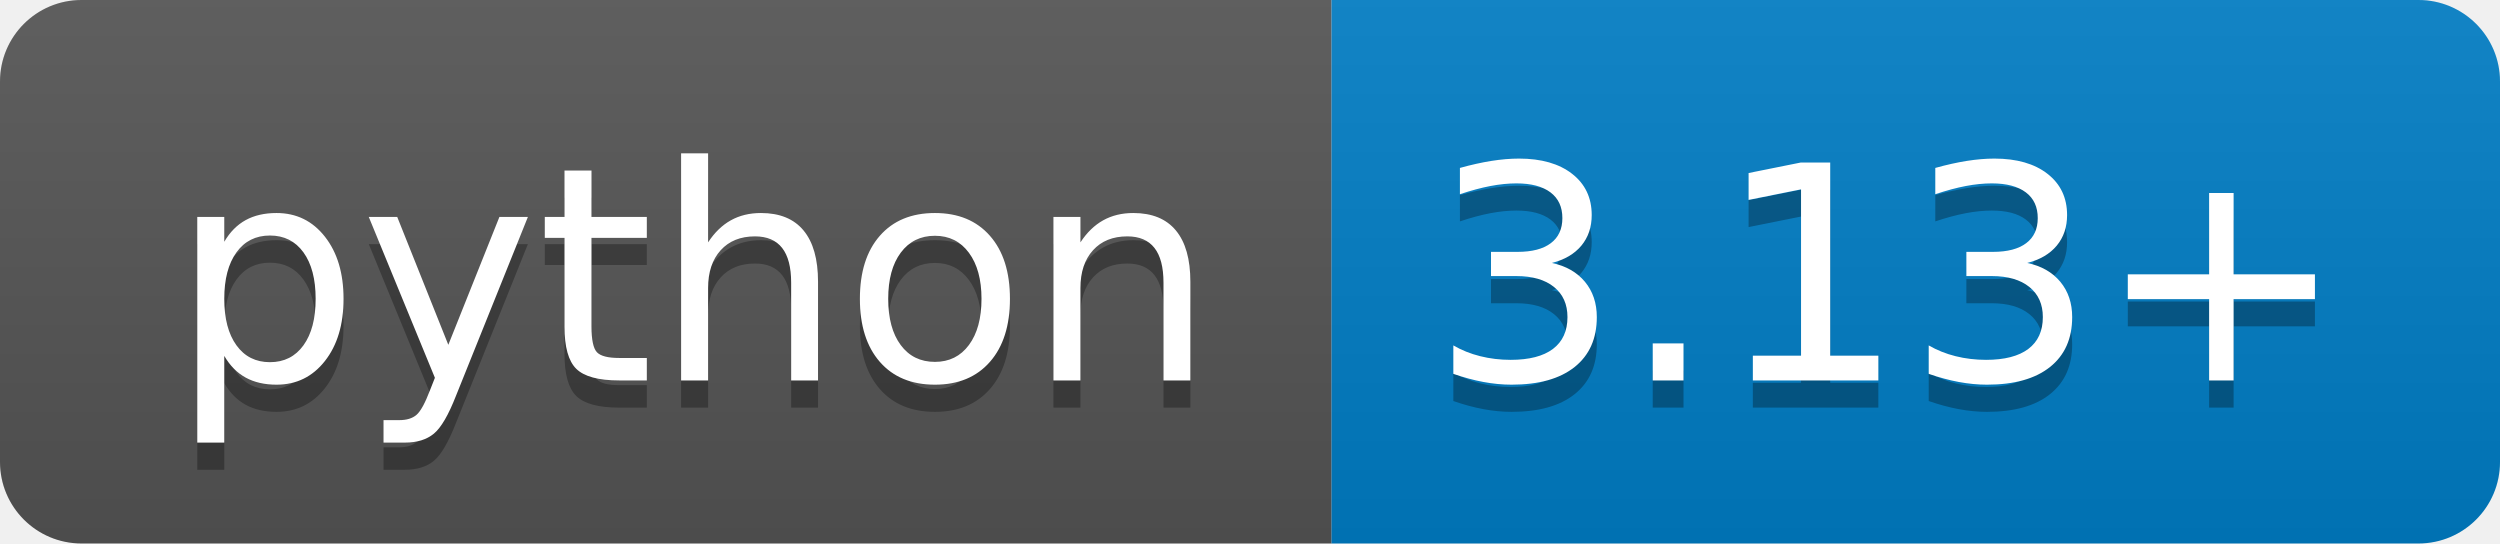
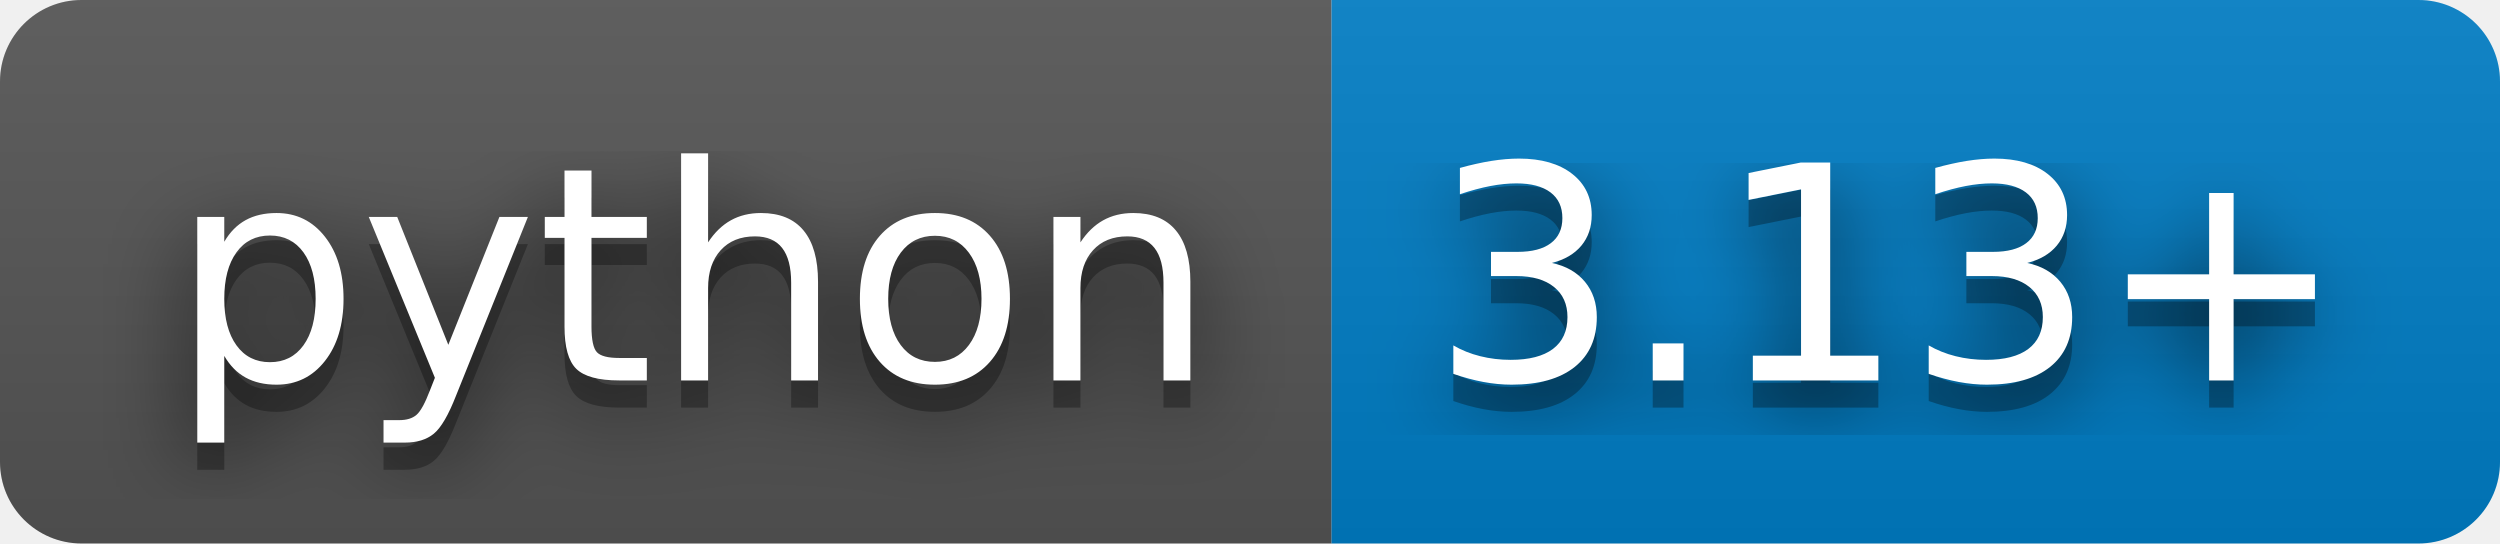
<svg xmlns="http://www.w3.org/2000/svg" width="92" height="20" role="img" aria-label="python: 3.13+">
+   <filter id="blur">
+     <feGaussianBlur in="SourceGraphic" stdDeviation="16" />
+   </filter>
  <linearGradient id="s" x2="0" y2="100%">
    <stop offset="0" stop-color="#bbb" stop-opacity=".1" />
    <stop offset="1" stop-opacity=".1" />
  </linearGradient>
  <clipPath id="r">
    <rect width="92" height="20" rx="3" fill="#fff" />
  </clipPath>
  <g clip-path="url(#r)">
    <rect width="49" height="20" fill="#555" />
    <rect x="49" width="43" height="20" fill="#007ec6" />
    <rect width="92" height="20" fill="url(#s)" />
  </g>
  <g fill="#fff" text-anchor="middle" font-family="Verdana,Geneva,DejaVu Sans,sans-serif" text-rendering="geometricPrecision" font-size="110">
+     <text aria-hidden="true" x="255" y="150" fill="#010101" fill-opacity=".80" filter="url(#blur)" transform="scale(.1)" textLength="390">python</text>
    <text aria-hidden="true" x="255" y="150" fill="#010101" fill-opacity=".3" transform="scale(.1)" textLength="390">python</text>
    <text x="255" y="140" transform="scale(.1)" fill="#fff" textLength="390">python</text>
+     <text aria-hidden="true" x="695" y="150" fill="#010101" fill-opacity=".80" filter="url(#blur)" transform="scale(.1)" textLength="330">3.13+</text>
    <text aria-hidden="true" x="695" y="150" fill="#010101" fill-opacity=".3" transform="scale(.1)" textLength="330">3.13+</text>
    <text x="695" y="140" transform="scale(.1)" fill="#fff" textLength="330">3.13+</text>
  </g>
</svg>
